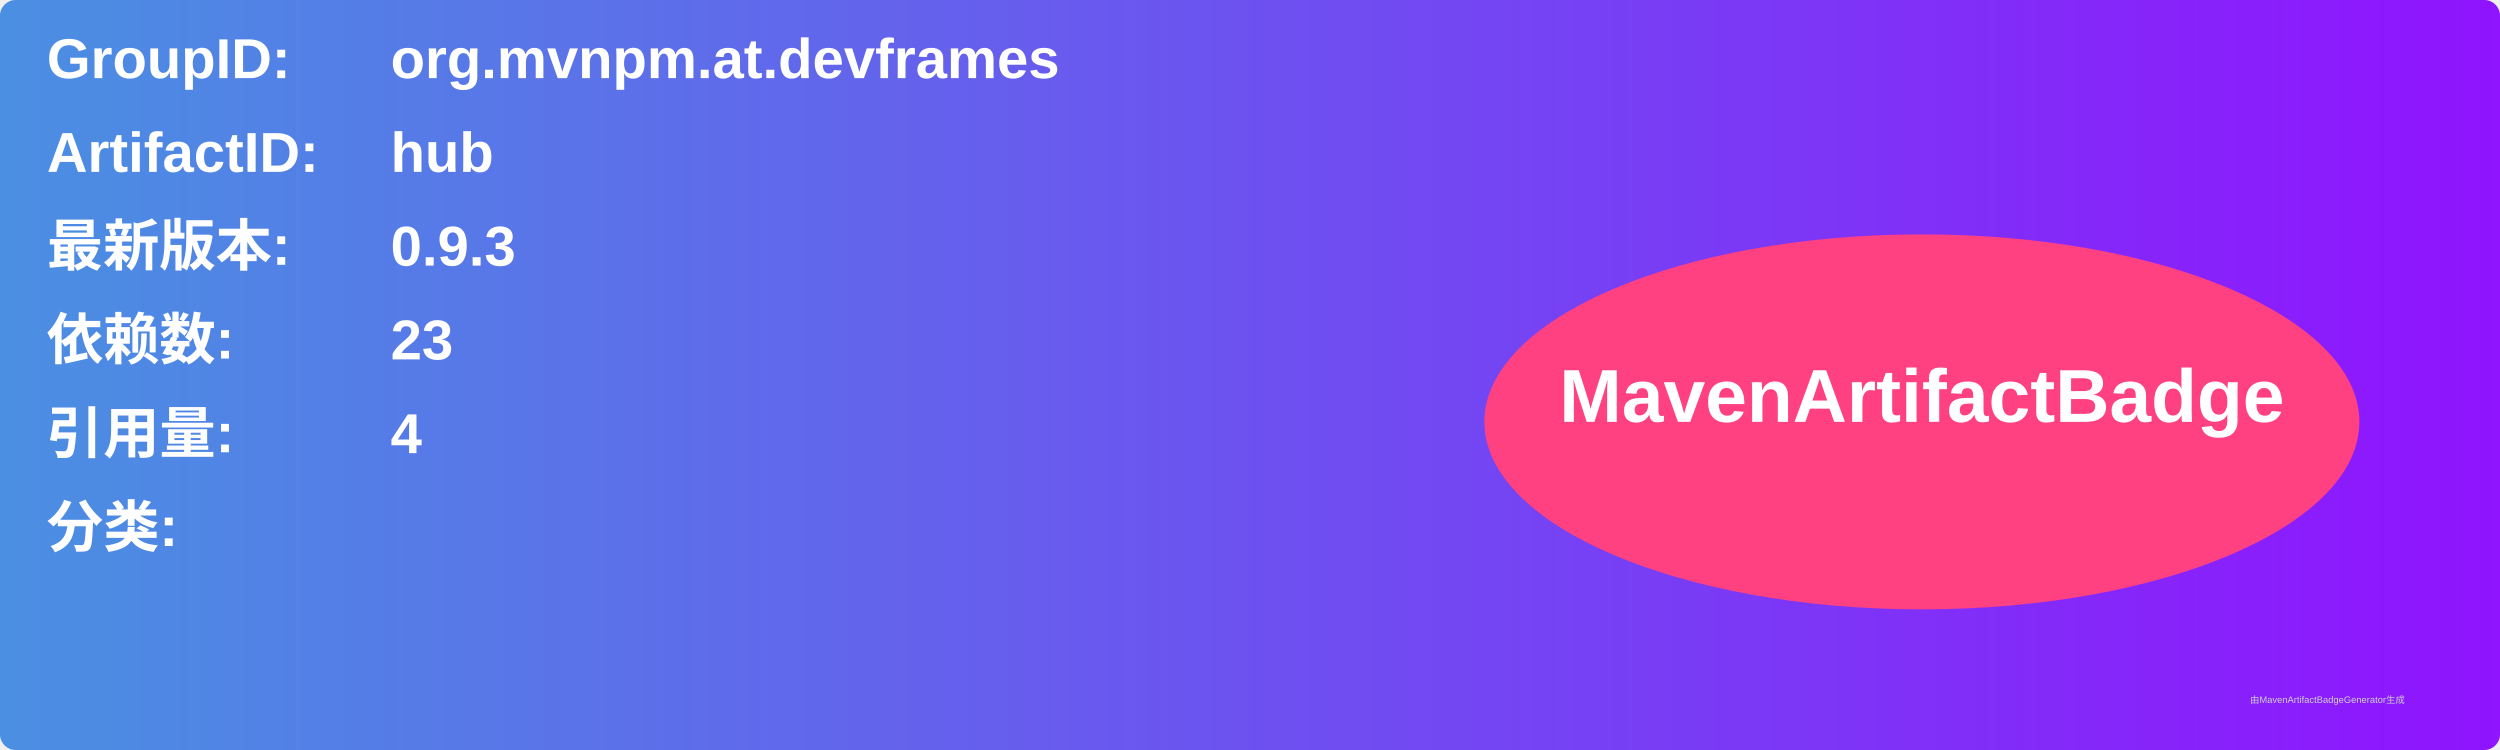
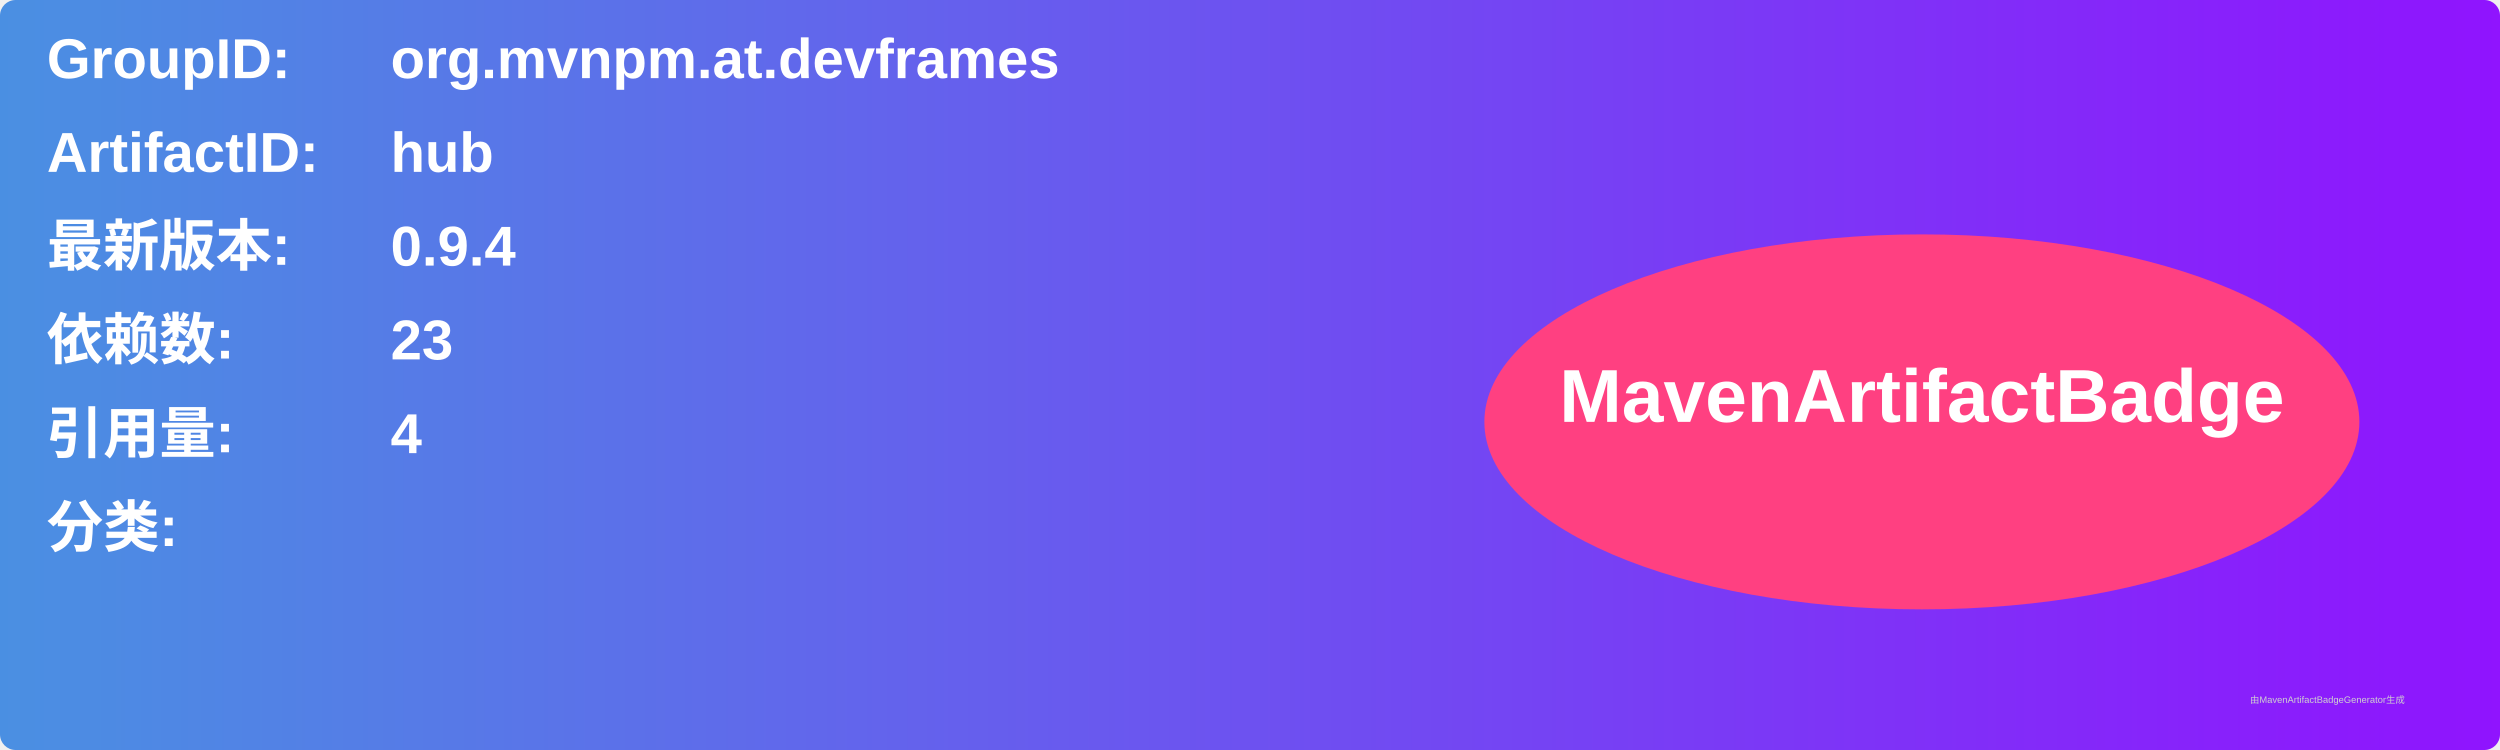
<svg xmlns="http://www.w3.org/2000/svg" width="800" height="240" viewBox="0 0 800 240">
  <linearGradient id="grad" x1="0%" y1="0%" x2="100%" y2="0%">
    <stop offset="0%" stop-color="#4a90e2" />
    <stop offset="100%" stop-color="#9013fe" />
  </linearGradient>
  <rect width="100%" height="100%" rx="5" ry="5" fill="url(#grad)" />
  <g transform="translate(15, 15)">
    <text x="0" y="10" font-family="Arial" font-size="18" fill="white" font-weight="bold" width="260">GroupID:</text>
    <text x="110" y="10" font-family="Arial" font-size="18" fill="white" font-weight="bold" width="460">org.mvnpm.at.devframes</text>
    <text x="0" y="40" font-family="Arial" font-size="18" fill="white" font-weight="bold" width="260">ArtifactID:</text>
    <text x="110" y="40" font-family="Arial" font-size="18" fill="white" font-weight="bold" width="460">hub</text>
    <text x="0" y="70" font-family="Arial" font-size="18" fill="white" font-weight="bold">最新版本:</text>
    <text x="110" y="70" font-family="Arial" font-size="18" fill="white" font-weight="bold">
-       <tspan font-weight="bold">0.9.3</tspan>
+       <tspan font-weight="bold">0.9.4</tspan>
    </text>
    <text x="0" y="100" font-family="Arial" font-size="18" fill="white" font-weight="bold">依赖数: </text>
    <text x="110" y="100" font-family="Arial" font-size="18" fill="white">
      <tspan font-weight="bold">23</tspan>
    </text>
    <text x="0" y="130" font-family="Arial" font-size="18" fill="white" font-weight="bold">引用量: </text>
    <text x="110" y="130" font-family="Arial" font-size="18" fill="white">
      <tspan font-weight="bold">4</tspan>
    </text>
    <text x="0" y="160" font-family="Arial" font-size="18" fill="white" font-weight="bold">分类:</text>
    <text x="10" y="190" font-family="Arial" font-size="10" fill="white">
      <tspan font-weight="bold" />
    </text>
    <ellipse cx="600" cy="120" rx="140" ry="60" fill="#ff4081" />
    <text x="600" y="120" text-anchor="middle" font-family="Arial" font-size="24" fill="white" font-weight="bold">MavenArtifactBadge</text>
  </g>
  <text x="720" y="225" font-family="Arial" font-size="3" fill="#d0d0d0">由MavenArtifactBadgeGenerator生成</text>
</svg>
